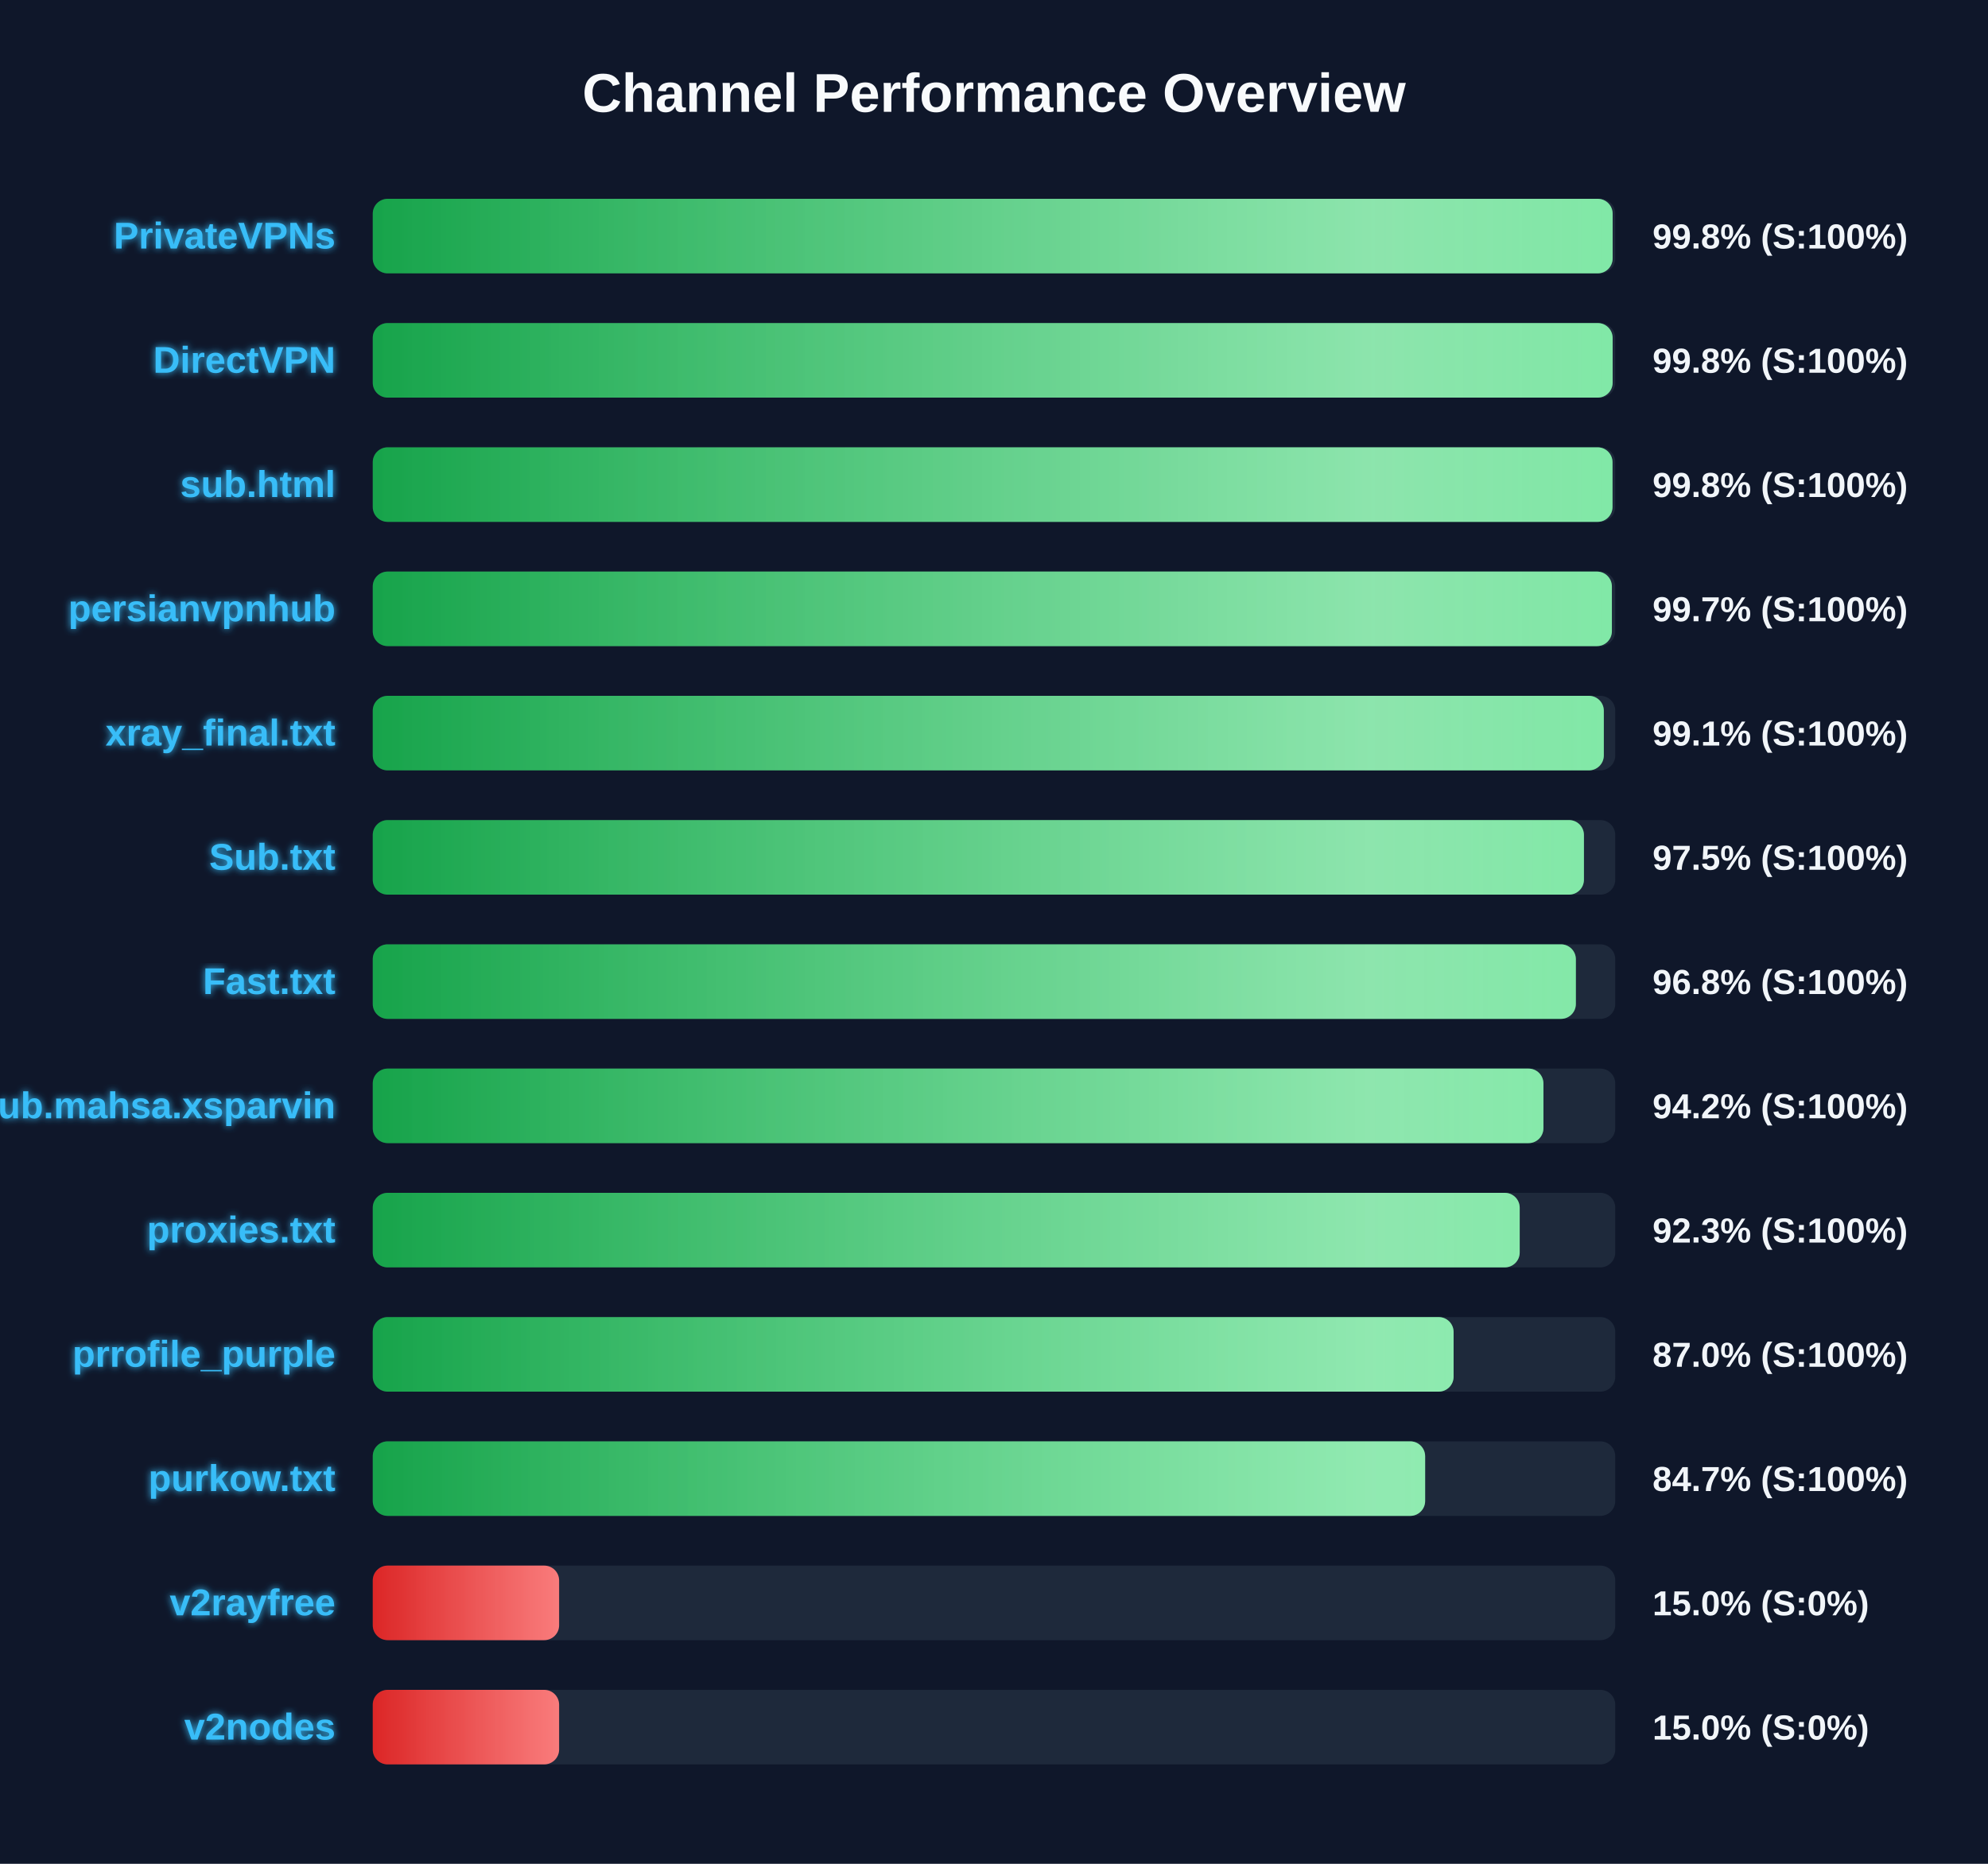
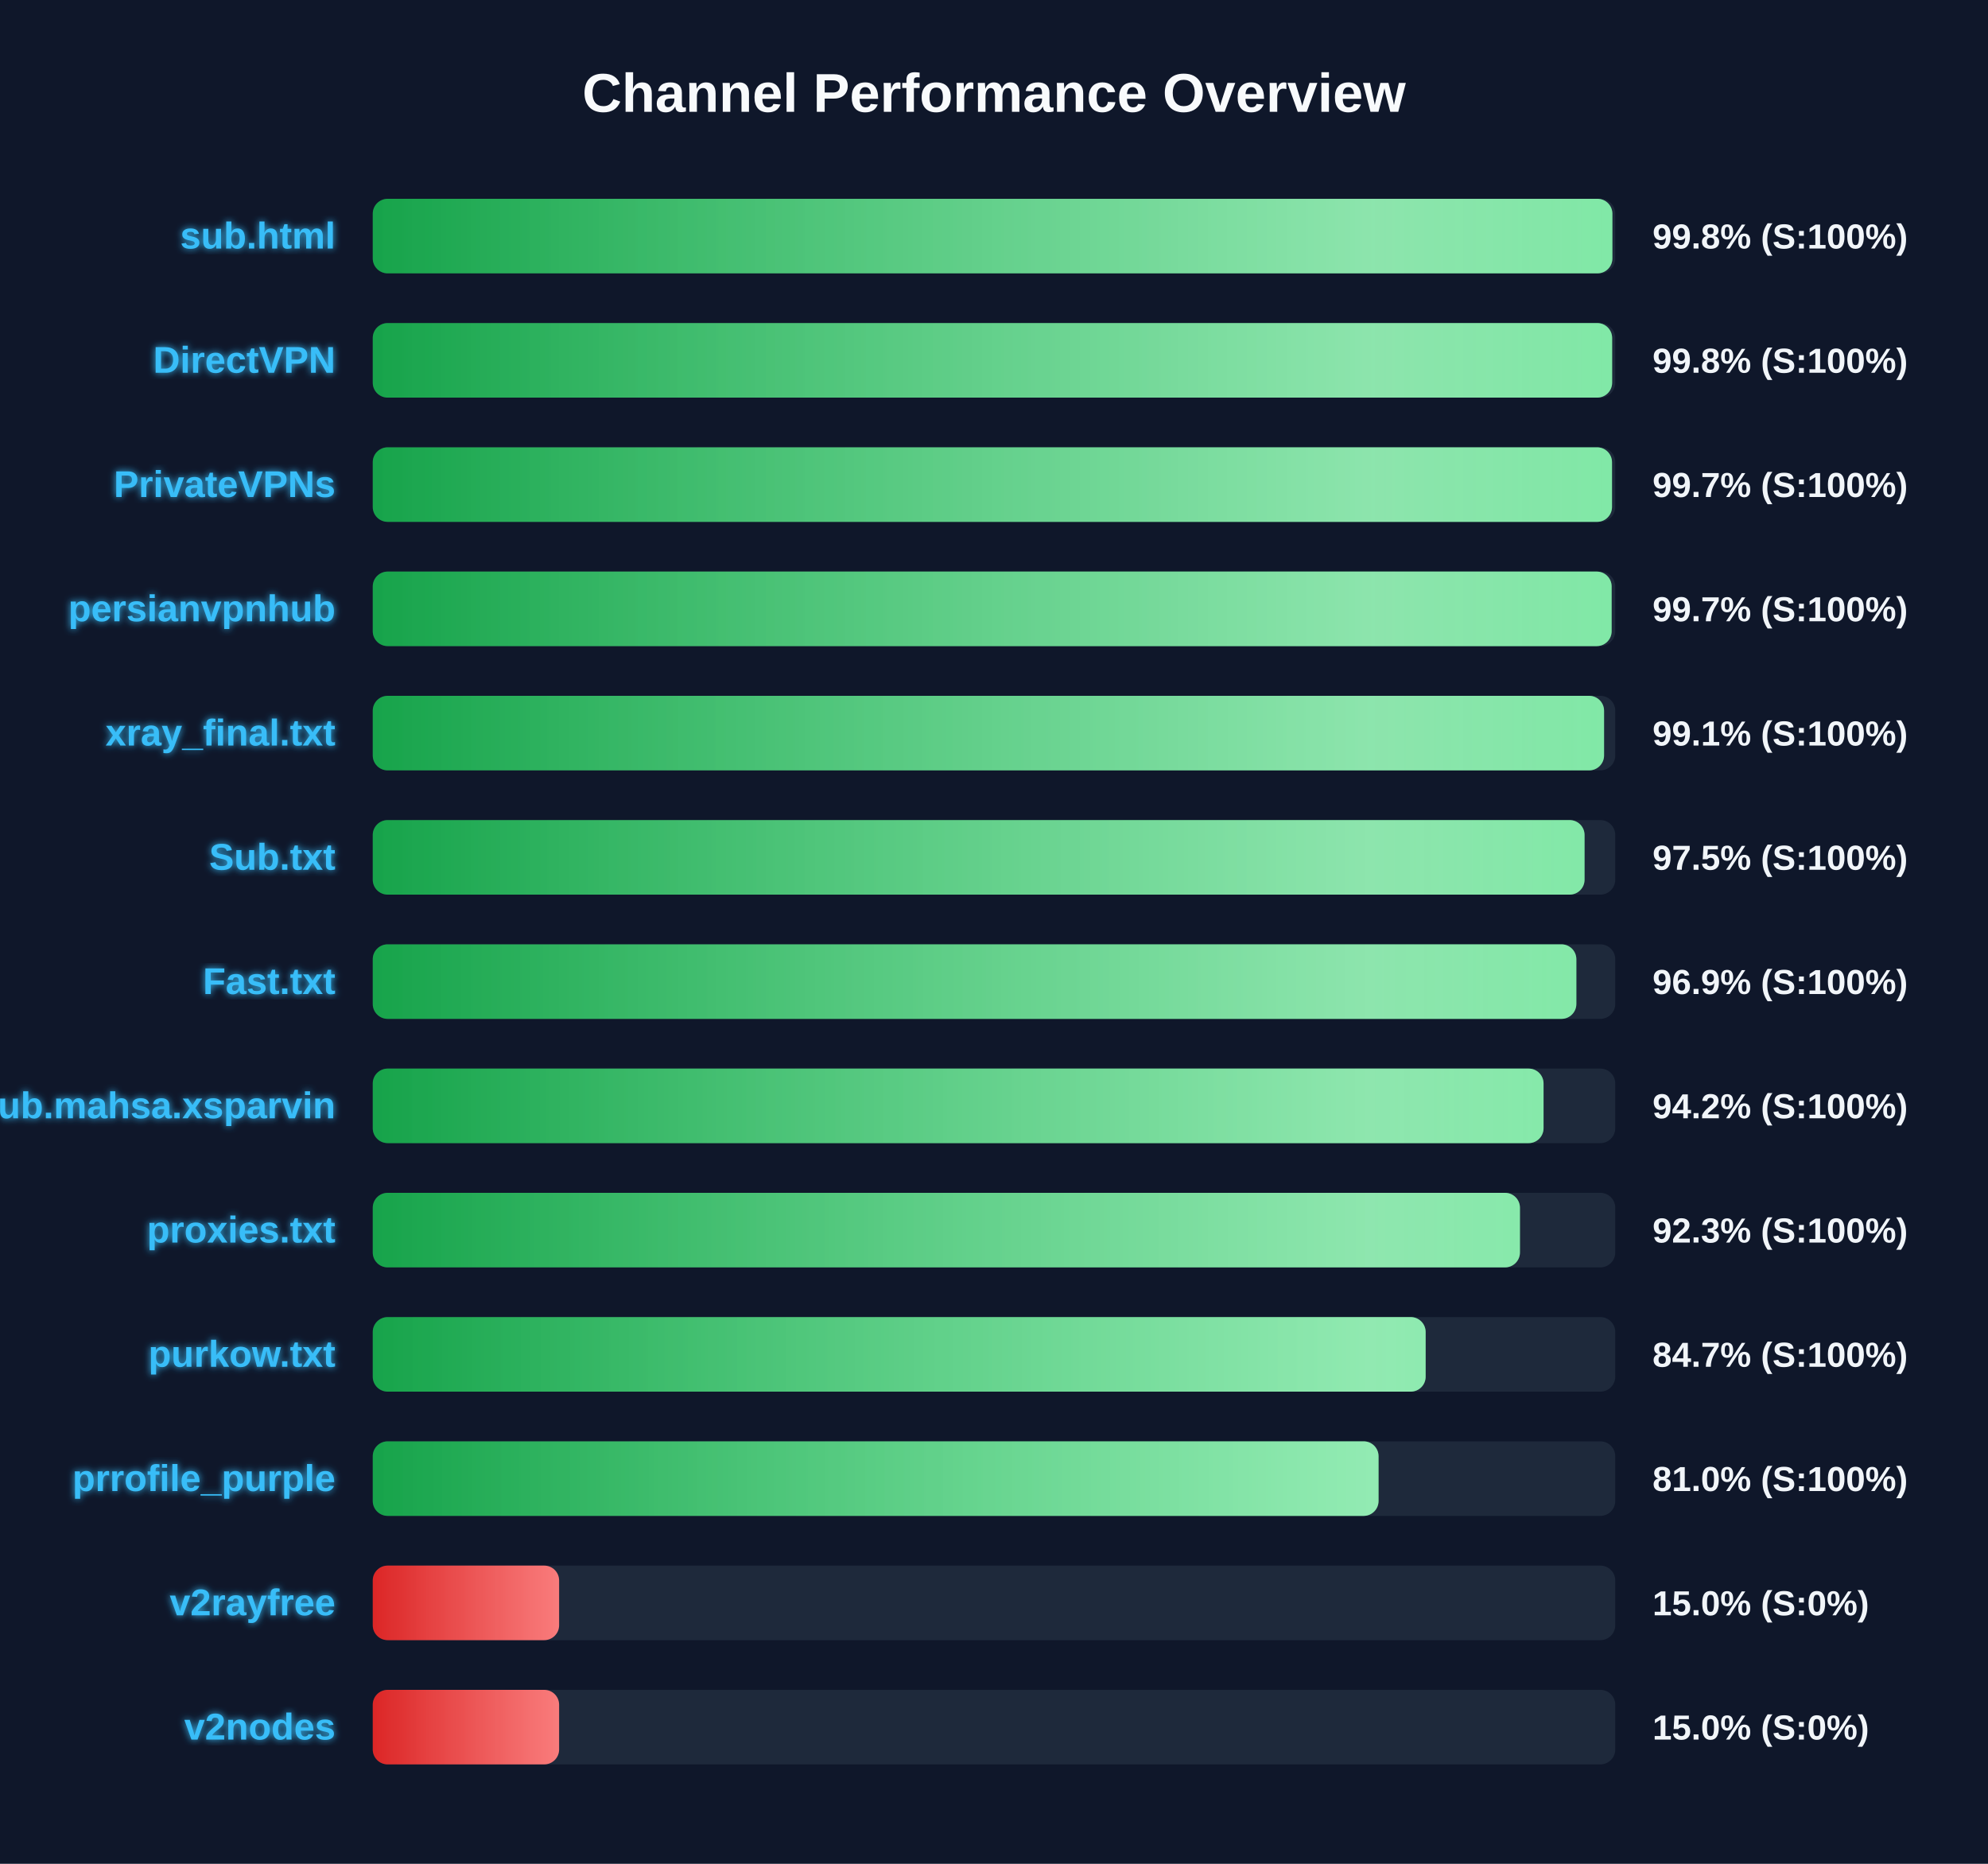
<svg xmlns="http://www.w3.org/2000/svg" width="800" height="750" version="1.1">
  <defs>
    <linearGradient id="grad-green" x1="0%" y1="0%" x2="100%" y2="0%">
      <stop offset="0%" stop-color="#16a34a" />
      <stop offset="100%" stop-color="#4ade80" />
    </linearGradient>
    <linearGradient id="grad-yellow" x1="0%" y1="0%" x2="100%" y2="0%">
      <stop offset="0%" stop-color="#ca8a04" />
      <stop offset="100%" stop-color="#fde047" />
    </linearGradient>
    <linearGradient id="grad-red" x1="0%" y1="0%" x2="100%" y2="0%">
      <stop offset="0%" stop-color="#dc2626" />
      <stop offset="100%" stop-color="#f87171" />
    </linearGradient>
    <linearGradient id="shimmer" x1="0%" y1="0%" x2="100%" y2="0%">
      <stop offset="0%" stop-color="rgba(255,255,255,0)" />
      <stop offset="50%" stop-color="rgba(255,255,255,0.4)" />
      <stop offset="100%" stop-color="rgba(255,255,255,0)" />
    </linearGradient>
    <filter id="glow" x="-20%" y="-20%" width="140%" height="140%">
      <feGaussianBlur stdDeviation="1.5" result="blur" />
      <feComposite in="SourceGraphic" in2="blur" operator="over" />
    </filter>
  </defs>
  <style>
        .bg-rect { fill: #0f172a; }
        .title { font: bold 22px 'Segoe UI', Arial, sans-serif; fill: #f8fafc; }
        .row { font: bold 15px 'Segoe UI', Arial, sans-serif; fill: #38bdf8; filter: url(#glow); }
        .score { font: bold 14px 'Segoe UI', Arial, sans-serif; fill: #f1f5f9; }
        @keyframes shimmer-anim {
            0% { transform: translateX(-100%); }
            100% { transform: translateX(200%); }
        }
        .shimmer-rect {
            animation: shimmer-anim 2.5s infinite linear;
        }
    </style>
  <rect width="100%" height="100%" class="bg-rect" />
  <text x="400" y="45" text-anchor="middle" class="title">Channel Performance Overview</text>
  <rect x="150" y="80" width="500" height="30" fill="#1e293b" rx="6" />
  <clipPath id="clip-0">
-     <rect x="150" y="80" width="498.95" height="30" rx="6" />
+     <rect x="150" y="80" width="498.85" height="30" rx="6" />
  </clipPath>
-   <rect x="150" y="80" width="498.95" height="30" fill="url(#grad-green)" rx="6" />
+   <rect x="150" y="80" width="498.85" height="30" fill="url(#grad-green)" rx="6" />
  <g clip-path="url(#clip-0)">
    <rect x="150" y="80" width="100%" height="30" fill="url(#shimmer)" class="shimmer-rect" />
  </g>
-   <text x="135" y="100" text-anchor="end" class="row">PrivateVPNs</text>
+   <text x="135" y="100" text-anchor="end" class="row">sub.html</text>
  <text x="665" y="100" text-anchor="start" class="score">99.8% (S:100%)</text>
  <rect x="150" y="130" width="500" height="30" fill="#1e293b" rx="6" />
  <clipPath id="clip-1">
-     <rect x="150" y="130" width="498.95" height="30" rx="6" />
+     <rect x="150" y="130" width="498.75" height="30" rx="6" />
  </clipPath>
-   <rect x="150" y="130" width="498.95" height="30" fill="url(#grad-green)" rx="6" />
+   <rect x="150" y="130" width="498.75" height="30" fill="url(#grad-green)" rx="6" />
  <g clip-path="url(#clip-1)">
    <rect x="150" y="130" width="100%" height="30" fill="url(#shimmer)" class="shimmer-rect" />
  </g>
  <text x="135" y="150" text-anchor="end" class="row">DirectVPN</text>
  <text x="665" y="150" text-anchor="start" class="score">99.8% (S:100%)</text>
  <rect x="150" y="180" width="500" height="30" fill="#1e293b" rx="6" />
  <clipPath id="clip-2">
-     <rect x="150" y="180" width="498.9" height="30" rx="6" />
+     <rect x="150" y="180" width="498.7" height="30" rx="6" />
  </clipPath>
-   <rect x="150" y="180" width="498.9" height="30" fill="url(#grad-green)" rx="6" />
+   <rect x="150" y="180" width="498.7" height="30" fill="url(#grad-green)" rx="6" />
  <g clip-path="url(#clip-2)">
    <rect x="150" y="180" width="100%" height="30" fill="url(#shimmer)" class="shimmer-rect" />
  </g>
-   <text x="135" y="200" text-anchor="end" class="row">sub.html</text>
-   <text x="665" y="200" text-anchor="start" class="score">99.8% (S:100%)</text>
+   <text x="135" y="200" text-anchor="end" class="row">PrivateVPNs</text>
+   <text x="665" y="200" text-anchor="start" class="score">99.7% (S:100%)</text>
  <rect x="150" y="230" width="500" height="30" fill="#1e293b" rx="6" />
  <clipPath id="clip-3">
-     <rect x="150" y="230" width="498.65" height="30" rx="6" />
+     <rect x="150" y="230" width="498.55" height="30" rx="6" />
  </clipPath>
-   <rect x="150" y="230" width="498.65" height="30" fill="url(#grad-green)" rx="6" />
+   <rect x="150" y="230" width="498.55" height="30" fill="url(#grad-green)" rx="6" />
  <g clip-path="url(#clip-3)">
    <rect x="150" y="230" width="100%" height="30" fill="url(#shimmer)" class="shimmer-rect" />
  </g>
  <text x="135" y="250" text-anchor="end" class="row">persianvpnhub</text>
  <text x="665" y="250" text-anchor="start" class="score">99.7% (S:100%)</text>
  <rect x="150" y="280" width="500" height="30" fill="#1e293b" rx="6" />
  <clipPath id="clip-4">
-     <rect x="150" y="280" width="495.4" height="30" rx="6" />
+     <rect x="150" y="280" width="495.5" height="30" rx="6" />
  </clipPath>
-   <rect x="150" y="280" width="495.4" height="30" fill="url(#grad-green)" rx="6" />
+   <rect x="150" y="280" width="495.5" height="30" fill="url(#grad-green)" rx="6" />
  <g clip-path="url(#clip-4)">
    <rect x="150" y="280" width="100%" height="30" fill="url(#shimmer)" class="shimmer-rect" />
  </g>
  <text x="135" y="300" text-anchor="end" class="row">xray_final.txt</text>
  <text x="665" y="300" text-anchor="start" class="score">99.1% (S:100%)</text>
  <rect x="150" y="330" width="500" height="30" fill="#1e293b" rx="6" />
  <clipPath id="clip-5">
-     <rect x="150" y="330" width="487.4" height="30" rx="6" />
+     <rect x="150" y="330" width="487.65" height="30" rx="6" />
  </clipPath>
-   <rect x="150" y="330" width="487.4" height="30" fill="url(#grad-green)" rx="6" />
+   <rect x="150" y="330" width="487.65" height="30" fill="url(#grad-green)" rx="6" />
  <g clip-path="url(#clip-5)">
    <rect x="150" y="330" width="100%" height="30" fill="url(#shimmer)" class="shimmer-rect" />
  </g>
  <text x="135" y="350" text-anchor="end" class="row">Sub.txt</text>
  <text x="665" y="350" text-anchor="start" class="score">97.5% (S:100%)</text>
  <rect x="150" y="380" width="500" height="30" fill="#1e293b" rx="6" />
  <clipPath id="clip-6">
-     <rect x="150" y="380" width="484.15" height="30" rx="6" />
+     <rect x="150" y="380" width="484.35" height="30" rx="6" />
  </clipPath>
-   <rect x="150" y="380" width="484.15" height="30" fill="url(#grad-green)" rx="6" />
+   <rect x="150" y="380" width="484.35" height="30" fill="url(#grad-green)" rx="6" />
  <g clip-path="url(#clip-6)">
    <rect x="150" y="380" width="100%" height="30" fill="url(#shimmer)" class="shimmer-rect" />
  </g>
  <text x="135" y="400" text-anchor="end" class="row">Fast.txt</text>
-   <text x="665" y="400" text-anchor="start" class="score">96.8% (S:100%)</text>
+   <text x="665" y="400" text-anchor="start" class="score">96.9% (S:100%)</text>
  <rect x="150" y="430" width="500" height="30" fill="#1e293b" rx="6" />
  <clipPath id="clip-7">
-     <rect x="150" y="430" width="471.1" height="30" rx="6" />
+     <rect x="150" y="430" width="471.15" height="30" rx="6" />
  </clipPath>
-   <rect x="150" y="430" width="471.1" height="30" fill="url(#grad-green)" rx="6" />
+   <rect x="150" y="430" width="471.15" height="30" fill="url(#grad-green)" rx="6" />
  <g clip-path="url(#clip-7)">
    <rect x="150" y="430" width="100%" height="30" fill="url(#shimmer)" class="shimmer-rect" />
  </g>
  <text x="135" y="450" text-anchor="end" class="row">Sub.mahsa.xsparvin</text>
  <text x="665" y="450" text-anchor="start" class="score">94.2% (S:100%)</text>
  <rect x="150" y="480" width="500" height="30" fill="#1e293b" rx="6" />
  <clipPath id="clip-8">
-     <rect x="150" y="480" width="461.55" height="30" rx="6" />
+     <rect x="150" y="480" width="461.65" height="30" rx="6" />
  </clipPath>
-   <rect x="150" y="480" width="461.55" height="30" fill="url(#grad-green)" rx="6" />
+   <rect x="150" y="480" width="461.65" height="30" fill="url(#grad-green)" rx="6" />
  <g clip-path="url(#clip-8)">
    <rect x="150" y="480" width="100%" height="30" fill="url(#shimmer)" class="shimmer-rect" />
  </g>
  <text x="135" y="500" text-anchor="end" class="row">proxies.txt</text>
  <text x="665" y="500" text-anchor="start" class="score">92.3% (S:100%)</text>
  <rect x="150" y="530" width="500" height="30" fill="#1e293b" rx="6" />
  <clipPath id="clip-9">
-     <rect x="150" y="530" width="434.95" height="30" rx="6" />
+     <rect x="150" y="530" width="423.7" height="30" rx="6" />
  </clipPath>
-   <rect x="150" y="530" width="434.95" height="30" fill="url(#grad-green)" rx="6" />
+   <rect x="150" y="530" width="423.7" height="30" fill="url(#grad-green)" rx="6" />
  <g clip-path="url(#clip-9)">
    <rect x="150" y="530" width="100%" height="30" fill="url(#shimmer)" class="shimmer-rect" />
  </g>
-   <text x="135" y="550" text-anchor="end" class="row">prrofile_purple</text>
-   <text x="665" y="550" text-anchor="start" class="score">87.0% (S:100%)</text>
+   <text x="135" y="550" text-anchor="end" class="row">purkow.txt</text>
+   <text x="665" y="550" text-anchor="start" class="score">84.7% (S:100%)</text>
  <rect x="150" y="580" width="500" height="30" fill="#1e293b" rx="6" />
  <clipPath id="clip-10">
-     <rect x="150" y="580" width="423.5" height="30" rx="6" />
+     <rect x="150" y="580" width="404.75" height="30" rx="6" />
  </clipPath>
-   <rect x="150" y="580" width="423.5" height="30" fill="url(#grad-green)" rx="6" />
+   <rect x="150" y="580" width="404.75" height="30" fill="url(#grad-green)" rx="6" />
  <g clip-path="url(#clip-10)">
    <rect x="150" y="580" width="100%" height="30" fill="url(#shimmer)" class="shimmer-rect" />
  </g>
-   <text x="135" y="600" text-anchor="end" class="row">purkow.txt</text>
-   <text x="665" y="600" text-anchor="start" class="score">84.7% (S:100%)</text>
+   <text x="135" y="600" text-anchor="end" class="row">prrofile_purple</text>
+   <text x="665" y="600" text-anchor="start" class="score">81.0% (S:100%)</text>
  <rect x="150" y="630" width="500" height="30" fill="#1e293b" rx="6" />
  <clipPath id="clip-11">
    <rect x="150" y="630" width="75.0" height="30" rx="6" />
  </clipPath>
  <rect x="150" y="630" width="75.0" height="30" fill="url(#grad-red)" rx="6" />
  <g clip-path="url(#clip-11)">
    <rect x="150" y="630" width="100%" height="30" fill="url(#shimmer)" class="shimmer-rect" />
  </g>
  <text x="135" y="650" text-anchor="end" class="row">v2rayfree</text>
  <text x="665" y="650" text-anchor="start" class="score">15.0% (S:0%)</text>
  <rect x="150" y="680" width="500" height="30" fill="#1e293b" rx="6" />
  <clipPath id="clip-12">
    <rect x="150" y="680" width="75.0" height="30" rx="6" />
  </clipPath>
  <rect x="150" y="680" width="75.0" height="30" fill="url(#grad-red)" rx="6" />
  <g clip-path="url(#clip-12)">
    <rect x="150" y="680" width="100%" height="30" fill="url(#shimmer)" class="shimmer-rect" />
  </g>
  <text x="135" y="700" text-anchor="end" class="row">v2nodes</text>
  <text x="665" y="700" text-anchor="start" class="score">15.0% (S:0%)</text>
</svg>
